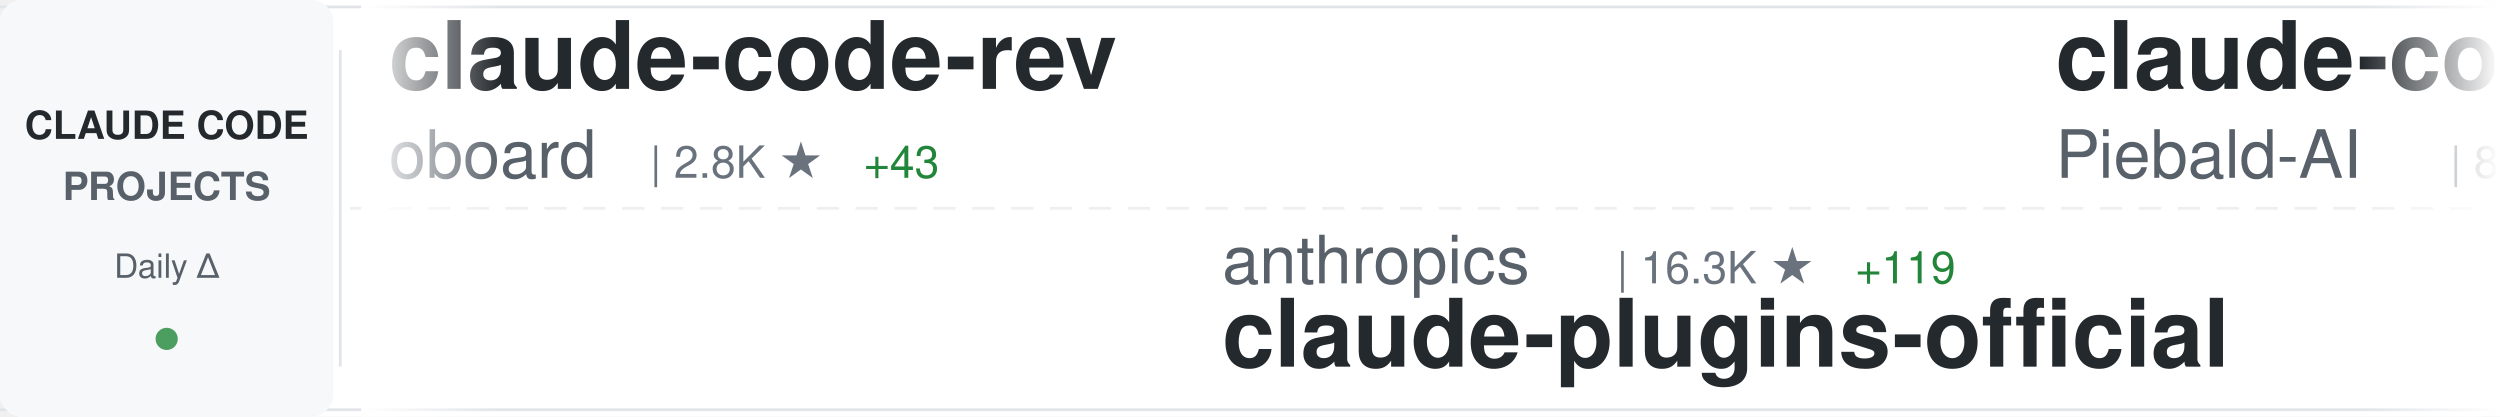
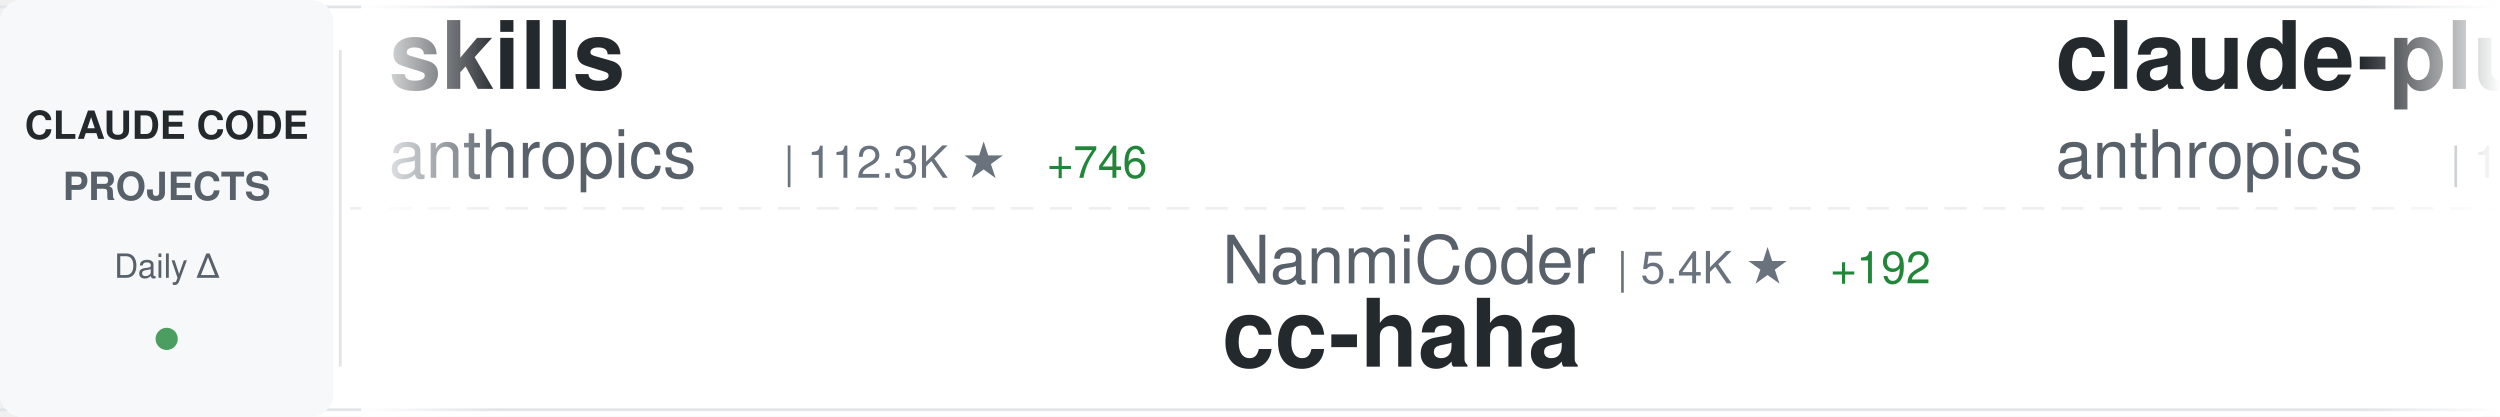
<svg xmlns="http://www.w3.org/2000/svg" width="900" height="150">
  <defs>
    <linearGradient id="awesomeLeftFade" x1="0%" y1="0%" x2="100%" y2="0%">
      <stop offset="0%" style="stop-color:#ffffff;stop-opacity:1" />
      <stop offset="100%" style="stop-color:#ffffff;stop-opacity:0" />
    </linearGradient>
    <linearGradient id="awesomeRightFade" x1="0%" y1="0%" x2="100%" y2="0%">
      <stop offset="0%" style="stop-color:#ffffff;stop-opacity:0" />
      <stop offset="100%" style="stop-color:#ffffff;stop-opacity:1" />
    </linearGradient>
  </defs>
  <rect width="900" height="150" fill="#ffffff" rx="8" />
  <rect x="0" y="2" width="900" height="1" fill="#e1e4e8" />
  <rect x="0" y="147" width="900" height="1" fill="#e1e4e8" />
  <line x1="0" y1="75" x2="900" y2="75" stroke="#e1e4e8" stroke-width="1" stroke-dasharray="8 6" opacity="0.6" />
  <rect x="0" y="0" width="120" height="150" fill="#f6f8fa" rx="8" />
  <text x="60" y="50" font-family="-apple-system, BlinkMacSystemFont, 'Segoe UI', Helvetica, Arial, sans-serif" font-size="14" font-weight="600" fill="#24292e" text-anchor="middle">CLAUDE CODE</text>
  <text x="60" y="72" font-family="-apple-system, BlinkMacSystemFont, 'Segoe UI', Helvetica, Arial, sans-serif" font-size="14" font-weight="600" fill="#586069" text-anchor="middle">PROJECTS</text>
  <text x="60" y="100" font-family="-apple-system, BlinkMacSystemFont, 'Segoe UI', Helvetica, Arial, sans-serif" font-size="12" font-weight="500" fill="#586069" text-anchor="middle">Daily Δ</text>
  <circle cx="60" cy="122" r="4" fill="#22863a" opacity="0.8" />
  <rect x="122" y="18" width="1" height="114" fill="#e1e4e8" />
  <clipPath id="awesomeTickerClip">
    <rect x="130" y="0" width="770" height="150" />
  </clipPath>
  <g clip-path="url(#awesomeTickerClip)">
    <g id="awesomeTickerItems">
      <animateTransform attributeName="transform" attributeType="XML" type="translate" from="0 0" to="-3000 0" dur="54s" repeatCount="indefinite" />
      <g transform="translate(0, 0)">
-         <text x="140" y="32" font-family="-apple-system, BlinkMacSystemFont, 'Segoe UI', Helvetica, Arial, sans-serif" font-size="34" font-weight="600" fill="#24292e">claude-code-rev</text>
-         <text x="140" y="64" font-family="-apple-system, BlinkMacSystemFont, 'Segoe UI', Helvetica, Arial, sans-serif" font-size="24" font-weight="400" fill="#586069">oboard</text>
-         <text x="234" y="64" font-family="-apple-system, BlinkMacSystemFont, 'Segoe UI', Helvetica, Arial, sans-serif" font-size="16" font-weight="500" fill="#6a737d">| 2.8K ★</text>
-         <text x="311" y="64" font-family="-apple-system, BlinkMacSystemFont, 'Segoe UI', Helvetica, Arial, sans-serif" font-size="16" font-weight="500" fill="#22863a"> +43</text>
+         <text x="140" y="32" font-family="-apple-system, BlinkMacSystemFont, 'Segoe UI', Helvetica, Arial, sans-serif" font-size="34" font-weight="600" fill="#24292e">skills</text>
+         <text x="140" y="64" font-family="-apple-system, BlinkMacSystemFont, 'Segoe UI', Helvetica, Arial, sans-serif" font-size="24" font-weight="400" fill="#586069">anthropics</text>
+         <text x="282" y="64" font-family="-apple-system, BlinkMacSystemFont, 'Segoe UI', Helvetica, Arial, sans-serif" font-size="16" font-weight="500" fill="#6a737d">| 112.3K ★</text>
+         <text x="377" y="64" font-family="-apple-system, BlinkMacSystemFont, 'Segoe UI', Helvetica, Arial, sans-serif" font-size="16" font-weight="500" fill="#22863a"> +746</text>
      </g>
      <g transform="translate(300, 0)">
-         <text x="140" y="102" font-family="-apple-system, BlinkMacSystemFont, 'Segoe UI', Helvetica, Arial, sans-serif" font-size="24" font-weight="400" fill="#586069">anthropics</text>
-         <text x="282" y="102" font-family="-apple-system, BlinkMacSystemFont, 'Segoe UI', Helvetica, Arial, sans-serif" font-size="16" font-weight="500" fill="#6a737d">| 16.3K ★</text>
-         <text x="368" y="102" font-family="-apple-system, BlinkMacSystemFont, 'Segoe UI', Helvetica, Arial, sans-serif" font-size="16" font-weight="500" fill="#22863a"> +119</text>
-         <text x="140" y="132" font-family="-apple-system, BlinkMacSystemFont, 'Segoe UI', Helvetica, Arial, sans-serif" font-size="34" font-weight="600" fill="#24292e">claude-plugins-official</text>
+         <text x="140" y="102" font-family="-apple-system, BlinkMacSystemFont, 'Segoe UI', Helvetica, Arial, sans-serif" font-size="24" font-weight="400" fill="#586069">NanmiCoder</text>
+         <text x="282" y="102" font-family="-apple-system, BlinkMacSystemFont, 'Segoe UI', Helvetica, Arial, sans-serif" font-size="16" font-weight="500" fill="#6a737d">| 5.4K ★</text>
+         <text x="359" y="102" font-family="-apple-system, BlinkMacSystemFont, 'Segoe UI', Helvetica, Arial, sans-serif" font-size="16" font-weight="500" fill="#22863a"> +192</text>
+         <text x="140" y="132" font-family="-apple-system, BlinkMacSystemFont, 'Segoe UI', Helvetica, Arial, sans-serif" font-size="34" font-weight="600" fill="#24292e">cc-haha</text>
      </g>
      <g transform="translate(600, 0)">
-         <text x="140" y="32" font-family="-apple-system, BlinkMacSystemFont, 'Segoe UI', Helvetica, Arial, sans-serif" font-size="34" font-weight="600" fill="#24292e">claude-code-system-promp...</text>
-         <text x="140" y="64" font-family="-apple-system, BlinkMacSystemFont, 'Segoe UI', Helvetica, Arial, sans-serif" font-size="24" font-weight="400" fill="#586069">Piebald-AI</text>
-         <text x="282" y="64" font-family="-apple-system, BlinkMacSystemFont, 'Segoe UI', Helvetica, Arial, sans-serif" font-size="16" font-weight="500" fill="#6a737d">| 8.4K ★</text>
-         <text x="359" y="64" font-family="-apple-system, BlinkMacSystemFont, 'Segoe UI', Helvetica, Arial, sans-serif" font-size="16" font-weight="500" fill="#22863a"> +72</text>
+         <text x="140" y="32" font-family="-apple-system, BlinkMacSystemFont, 'Segoe UI', Helvetica, Arial, sans-serif" font-size="34" font-weight="600" fill="#24292e">claude-plugins-official</text>
+         <text x="140" y="64" font-family="-apple-system, BlinkMacSystemFont, 'Segoe UI', Helvetica, Arial, sans-serif" font-size="24" font-weight="400" fill="#586069">anthropics</text>
+         <text x="282" y="64" font-family="-apple-system, BlinkMacSystemFont, 'Segoe UI', Helvetica, Arial, sans-serif" font-size="16" font-weight="500" fill="#6a737d">| 16.3K ★</text>
+         <text x="368" y="64" font-family="-apple-system, BlinkMacSystemFont, 'Segoe UI', Helvetica, Arial, sans-serif" font-size="16" font-weight="500" fill="#22863a"> +115</text>
      </g>
      <g transform="translate(900, 0)">
-         <text x="140" y="102" font-family="-apple-system, BlinkMacSystemFont, 'Segoe UI', Helvetica, Arial, sans-serif" font-size="24" font-weight="400" fill="#586069">siteboon</text>
-         <text x="258" y="102" font-family="-apple-system, BlinkMacSystemFont, 'Segoe UI', Helvetica, Arial, sans-serif" font-size="16" font-weight="500" fill="#6a737d">| 9.6K ★</text>
-         <text x="335" y="102" font-family="-apple-system, BlinkMacSystemFont, 'Segoe UI', Helvetica, Arial, sans-serif" font-size="16" font-weight="500" fill="#22863a"> +40</text>
-         <text x="140" y="132" font-family="-apple-system, BlinkMacSystemFont, 'Segoe UI', Helvetica, Arial, sans-serif" font-size="34" font-weight="600" fill="#24292e">claudecodeui</text>
+         <text x="140" y="102" font-family="-apple-system, BlinkMacSystemFont, 'Segoe UI', Helvetica, Arial, sans-serif" font-size="24" font-weight="400" fill="#586069">snarktank</text>
+         <text x="270" y="102" font-family="-apple-system, BlinkMacSystemFont, 'Segoe UI', Helvetica, Arial, sans-serif" font-size="16" font-weight="500" fill="#6a737d">| 14.6K ★</text>
+         <text x="356" y="102" font-family="-apple-system, BlinkMacSystemFont, 'Segoe UI', Helvetica, Arial, sans-serif" font-size="16" font-weight="500" fill="#22863a"> +83</text>
+         <text x="140" y="132" font-family="-apple-system, BlinkMacSystemFont, 'Segoe UI', Helvetica, Arial, sans-serif" font-size="34" font-weight="600" fill="#24292e">ralph</text>
      </g>
      <g transform="translate(1200, 0)">
-         <text x="140" y="32" font-family="-apple-system, BlinkMacSystemFont, 'Segoe UI', Helvetica, Arial, sans-serif" font-size="34" font-weight="600" fill="#24292e">Claude-Code-Usage-Monito...</text>
-         <text x="140" y="64" font-family="-apple-system, BlinkMacSystemFont, 'Segoe UI', Helvetica, Arial, sans-serif" font-size="24" font-weight="400" fill="#586069">Maciek-roboblog</text>
-         <text x="342" y="64" font-family="-apple-system, BlinkMacSystemFont, 'Segoe UI', Helvetica, Arial, sans-serif" font-size="16" font-weight="500" fill="#6a737d">| 7.4K ★</text>
-         <text x="419" y="64" font-family="-apple-system, BlinkMacSystemFont, 'Segoe UI', Helvetica, Arial, sans-serif" font-size="16" font-weight="500" fill="#22863a"> +24</text>
+         <text x="140" y="32" font-family="-apple-system, BlinkMacSystemFont, 'Segoe UI', Helvetica, Arial, sans-serif" font-size="34" font-weight="600" fill="#24292e">CLIProxyAPI</text>
+         <text x="140" y="64" font-family="-apple-system, BlinkMacSystemFont, 'Segoe UI', Helvetica, Arial, sans-serif" font-size="24" font-weight="400" fill="#586069">router-for-me</text>
+         <text x="318" y="64" font-family="-apple-system, BlinkMacSystemFont, 'Segoe UI', Helvetica, Arial, sans-serif" font-size="16" font-weight="500" fill="#6a737d">| 23.8K ★</text>
+         <text x="404" y="64" font-family="-apple-system, BlinkMacSystemFont, 'Segoe UI', Helvetica, Arial, sans-serif" font-size="16" font-weight="500" fill="#22863a"> +296</text>
      </g>
      <g transform="translate(1500, 0)">
-         <text x="140" y="102" font-family="-apple-system, BlinkMacSystemFont, 'Segoe UI', Helvetica, Arial, sans-serif" font-size="24" font-weight="400" fill="#586069">bfly123</text>
-         <text x="246" y="102" font-family="-apple-system, BlinkMacSystemFont, 'Segoe UI', Helvetica, Arial, sans-serif" font-size="16" font-weight="500" fill="#6a737d">| 2.1K ★</text>
-         <text x="323" y="102" font-family="-apple-system, BlinkMacSystemFont, 'Segoe UI', Helvetica, Arial, sans-serif" font-size="16" font-weight="500" fill="#22863a"> +16</text>
-         <text x="140" y="132" font-family="-apple-system, BlinkMacSystemFont, 'Segoe UI', Helvetica, Arial, sans-serif" font-size="34" font-weight="600" fill="#24292e">claude_code_bridge</text>
+         <text x="140" y="102" font-family="-apple-system, BlinkMacSystemFont, 'Segoe UI', Helvetica, Arial, sans-serif" font-size="24" font-weight="400" fill="#586069">1rgs</text>
+         <text x="210" y="102" font-family="-apple-system, BlinkMacSystemFont, 'Segoe UI', Helvetica, Arial, sans-serif" font-size="16" font-weight="500" fill="#6a737d">| 3.4K ★</text>
+         <text x="287" y="102" font-family="-apple-system, BlinkMacSystemFont, 'Segoe UI', Helvetica, Arial, sans-serif" font-size="16" font-weight="500" fill="#22863a"> +9</text>
+         <text x="140" y="132" font-family="-apple-system, BlinkMacSystemFont, 'Segoe UI', Helvetica, Arial, sans-serif" font-size="34" font-weight="600" fill="#24292e">claude-code-proxy</text>
      </g>
      <g transform="translate(1800, 0)">
-         <text x="140" y="32" font-family="-apple-system, BlinkMacSystemFont, 'Segoe UI', Helvetica, Arial, sans-serif" font-size="34" font-weight="600" fill="#24292e">claude-code-cli</text>
-         <text x="140" y="64" font-family="-apple-system, BlinkMacSystemFont, 'Segoe UI', Helvetica, Arial, sans-serif" font-size="24" font-weight="400" fill="#586069">huangserva</text>
-         <text x="282" y="64" font-family="-apple-system, BlinkMacSystemFont, 'Segoe UI', Helvetica, Arial, sans-serif" font-size="16" font-weight="500" fill="#6a737d">| 529 ★</text>
-         <text x="350" y="64" font-family="-apple-system, BlinkMacSystemFont, 'Segoe UI', Helvetica, Arial, sans-serif" font-size="16" font-weight="500" fill="#22863a"> +11</text>
+         <text x="140" y="32" font-family="-apple-system, BlinkMacSystemFont, 'Segoe UI', Helvetica, Arial, sans-serif" font-size="34" font-weight="600" fill="#24292e">agents</text>
+         <text x="140" y="64" font-family="-apple-system, BlinkMacSystemFont, 'Segoe UI', Helvetica, Arial, sans-serif" font-size="24" font-weight="400" fill="#586069">wshobson</text>
+         <text x="258" y="64" font-family="-apple-system, BlinkMacSystemFont, 'Segoe UI', Helvetica, Arial, sans-serif" font-size="16" font-weight="500" fill="#6a737d">| 33.1K ★</text>
+         <text x="344" y="64" font-family="-apple-system, BlinkMacSystemFont, 'Segoe UI', Helvetica, Arial, sans-serif" font-size="16" font-weight="500" fill="#22863a"> +69</text>
      </g>
      <g transform="translate(2100, 0)">
-         <text x="140" y="102" font-family="-apple-system, BlinkMacSystemFont, 'Segoe UI', Helvetica, Arial, sans-serif" font-size="24" font-weight="400" fill="#586069">edmund-io</text>
-         <text x="270" y="102" font-family="-apple-system, BlinkMacSystemFont, 'Segoe UI', Helvetica, Arial, sans-serif" font-size="16" font-weight="500" fill="#6a737d">| 1.4K ★</text>
-         <text x="347" y="102" font-family="-apple-system, BlinkMacSystemFont, 'Segoe UI', Helvetica, Arial, sans-serif" font-size="16" font-weight="500" fill="#22863a"> +3</text>
-         <text x="140" y="132" font-family="-apple-system, BlinkMacSystemFont, 'Segoe UI', Helvetica, Arial, sans-serif" font-size="34" font-weight="600" fill="#24292e">edmunds-claude-code</text>
+         <text x="140" y="102" font-family="-apple-system, BlinkMacSystemFont, 'Segoe UI', Helvetica, Arial, sans-serif" font-size="24" font-weight="400" fill="#586069">ykdojo</text>
+         <text x="234" y="102" font-family="-apple-system, BlinkMacSystemFont, 'Segoe UI', Helvetica, Arial, sans-serif" font-size="16" font-weight="500" fill="#6a737d">| 7.2K ★</text>
+         <text x="311" y="102" font-family="-apple-system, BlinkMacSystemFont, 'Segoe UI', Helvetica, Arial, sans-serif" font-size="16" font-weight="500" fill="#22863a"> +38</text>
+         <text x="140" y="132" font-family="-apple-system, BlinkMacSystemFont, 'Segoe UI', Helvetica, Arial, sans-serif" font-size="34" font-weight="600" fill="#24292e">claude-code-tips</text>
      </g>
      <g transform="translate(2400, 0)">
-         <text x="140" y="32" font-family="-apple-system, BlinkMacSystemFont, 'Segoe UI', Helvetica, Arial, sans-serif" font-size="34" font-weight="600" fill="#24292e">claude_code_src</text>
-         <text x="140" y="64" font-family="-apple-system, BlinkMacSystemFont, 'Segoe UI', Helvetica, Arial, sans-serif" font-size="24" font-weight="400" fill="#586069">ponponon</text>
-         <text x="258" y="64" font-family="-apple-system, BlinkMacSystemFont, 'Segoe UI', Helvetica, Arial, sans-serif" font-size="16" font-weight="500" fill="#6a737d">| 2.1K ★</text>
-         <text x="335" y="64" font-family="-apple-system, BlinkMacSystemFont, 'Segoe UI', Helvetica, Arial, sans-serif" font-size="16" font-weight="500" fill="#22863a"> +24</text>
+         <text x="140" y="32" font-family="-apple-system, BlinkMacSystemFont, 'Segoe UI', Helvetica, Arial, sans-serif" font-size="34" font-weight="600" fill="#24292e">Claude-Code-Game-Studios</text>
+         <text x="140" y="64" font-family="-apple-system, BlinkMacSystemFont, 'Segoe UI', Helvetica, Arial, sans-serif" font-size="24" font-weight="400" fill="#586069">Donchitos</text>
+         <text x="270" y="64" font-family="-apple-system, BlinkMacSystemFont, 'Segoe UI', Helvetica, Arial, sans-serif" font-size="16" font-weight="500" fill="#6a737d">| 8.3K ★</text>
+         <text x="347" y="64" font-family="-apple-system, BlinkMacSystemFont, 'Segoe UI', Helvetica, Arial, sans-serif" font-size="16" font-weight="500" fill="#22863a"> +92</text>
      </g>
      <g transform="translate(2700, 0)">
-         <text x="140" y="102" font-family="-apple-system, BlinkMacSystemFont, 'Segoe UI', Helvetica, Arial, sans-serif" font-size="24" font-weight="400" fill="#586069">kodu-ai</text>
-         <text x="246" y="102" font-family="-apple-system, BlinkMacSystemFont, 'Segoe UI', Helvetica, Arial, sans-serif" font-size="16" font-weight="500" fill="#6a737d">| 5.3K ★</text>
-         <text x="140" y="132" font-family="-apple-system, BlinkMacSystemFont, 'Segoe UI', Helvetica, Arial, sans-serif" font-size="34" font-weight="600" fill="#24292e">claude-coder</text>
+         <text x="140" y="102" font-family="-apple-system, BlinkMacSystemFont, 'Segoe UI', Helvetica, Arial, sans-serif" font-size="24" font-weight="400" fill="#586069">diet103</text>
+         <text x="246" y="102" font-family="-apple-system, BlinkMacSystemFont, 'Segoe UI', Helvetica, Arial, sans-serif" font-size="16" font-weight="500" fill="#6a737d">| 9.4K ★</text>
+         <text x="323" y="102" font-family="-apple-system, BlinkMacSystemFont, 'Segoe UI', Helvetica, Arial, sans-serif" font-size="16" font-weight="500" fill="#22863a"> +7</text>
+         <text x="140" y="132" font-family="-apple-system, BlinkMacSystemFont, 'Segoe UI', Helvetica, Arial, sans-serif" font-size="34" font-weight="600" fill="#24292e">claude-code-infrastructu...</text>
      </g>
      <g transform="translate(3000, 0)">
-         <text x="140" y="32" font-family="-apple-system, BlinkMacSystemFont, 'Segoe UI', Helvetica, Arial, sans-serif" font-size="34" font-weight="600" fill="#24292e">claude-code-rev</text>
-         <text x="140" y="64" font-family="-apple-system, BlinkMacSystemFont, 'Segoe UI', Helvetica, Arial, sans-serif" font-size="24" font-weight="400" fill="#586069">oboard</text>
-         <text x="234" y="64" font-family="-apple-system, BlinkMacSystemFont, 'Segoe UI', Helvetica, Arial, sans-serif" font-size="16" font-weight="500" fill="#6a737d">| 2.8K ★</text>
-         <text x="311" y="64" font-family="-apple-system, BlinkMacSystemFont, 'Segoe UI', Helvetica, Arial, sans-serif" font-size="16" font-weight="500" fill="#22863a"> +43</text>
+         <text x="140" y="32" font-family="-apple-system, BlinkMacSystemFont, 'Segoe UI', Helvetica, Arial, sans-serif" font-size="34" font-weight="600" fill="#24292e">skills</text>
+         <text x="140" y="64" font-family="-apple-system, BlinkMacSystemFont, 'Segoe UI', Helvetica, Arial, sans-serif" font-size="24" font-weight="400" fill="#586069">anthropics</text>
+         <text x="282" y="64" font-family="-apple-system, BlinkMacSystemFont, 'Segoe UI', Helvetica, Arial, sans-serif" font-size="16" font-weight="500" fill="#6a737d">| 112.3K ★</text>
+         <text x="377" y="64" font-family="-apple-system, BlinkMacSystemFont, 'Segoe UI', Helvetica, Arial, sans-serif" font-size="16" font-weight="500" fill="#22863a"> +746</text>
      </g>
      <g transform="translate(3300, 0)">
-         <text x="140" y="102" font-family="-apple-system, BlinkMacSystemFont, 'Segoe UI', Helvetica, Arial, sans-serif" font-size="24" font-weight="400" fill="#586069">anthropics</text>
-         <text x="282" y="102" font-family="-apple-system, BlinkMacSystemFont, 'Segoe UI', Helvetica, Arial, sans-serif" font-size="16" font-weight="500" fill="#6a737d">| 16.3K ★</text>
-         <text x="368" y="102" font-family="-apple-system, BlinkMacSystemFont, 'Segoe UI', Helvetica, Arial, sans-serif" font-size="16" font-weight="500" fill="#22863a"> +119</text>
-         <text x="140" y="132" font-family="-apple-system, BlinkMacSystemFont, 'Segoe UI', Helvetica, Arial, sans-serif" font-size="34" font-weight="600" fill="#24292e">claude-plugins-official</text>
+         <text x="140" y="102" font-family="-apple-system, BlinkMacSystemFont, 'Segoe UI', Helvetica, Arial, sans-serif" font-size="24" font-weight="400" fill="#586069">NanmiCoder</text>
+         <text x="282" y="102" font-family="-apple-system, BlinkMacSystemFont, 'Segoe UI', Helvetica, Arial, sans-serif" font-size="16" font-weight="500" fill="#6a737d">| 5.4K ★</text>
+         <text x="359" y="102" font-family="-apple-system, BlinkMacSystemFont, 'Segoe UI', Helvetica, Arial, sans-serif" font-size="16" font-weight="500" fill="#22863a"> +192</text>
+         <text x="140" y="132" font-family="-apple-system, BlinkMacSystemFont, 'Segoe UI', Helvetica, Arial, sans-serif" font-size="34" font-weight="600" fill="#24292e">cc-haha</text>
      </g>
      <g transform="translate(3600, 0)">
-         <text x="140" y="32" font-family="-apple-system, BlinkMacSystemFont, 'Segoe UI', Helvetica, Arial, sans-serif" font-size="34" font-weight="600" fill="#24292e">claude-code-system-promp...</text>
-         <text x="140" y="64" font-family="-apple-system, BlinkMacSystemFont, 'Segoe UI', Helvetica, Arial, sans-serif" font-size="24" font-weight="400" fill="#586069">Piebald-AI</text>
-         <text x="282" y="64" font-family="-apple-system, BlinkMacSystemFont, 'Segoe UI', Helvetica, Arial, sans-serif" font-size="16" font-weight="500" fill="#6a737d">| 8.4K ★</text>
-         <text x="359" y="64" font-family="-apple-system, BlinkMacSystemFont, 'Segoe UI', Helvetica, Arial, sans-serif" font-size="16" font-weight="500" fill="#22863a"> +72</text>
+         <text x="140" y="32" font-family="-apple-system, BlinkMacSystemFont, 'Segoe UI', Helvetica, Arial, sans-serif" font-size="34" font-weight="600" fill="#24292e">claude-plugins-official</text>
+         <text x="140" y="64" font-family="-apple-system, BlinkMacSystemFont, 'Segoe UI', Helvetica, Arial, sans-serif" font-size="24" font-weight="400" fill="#586069">anthropics</text>
+         <text x="282" y="64" font-family="-apple-system, BlinkMacSystemFont, 'Segoe UI', Helvetica, Arial, sans-serif" font-size="16" font-weight="500" fill="#6a737d">| 16.3K ★</text>
+         <text x="368" y="64" font-family="-apple-system, BlinkMacSystemFont, 'Segoe UI', Helvetica, Arial, sans-serif" font-size="16" font-weight="500" fill="#22863a"> +115</text>
      </g>
      <g transform="translate(3900, 0)">
-         <text x="140" y="102" font-family="-apple-system, BlinkMacSystemFont, 'Segoe UI', Helvetica, Arial, sans-serif" font-size="24" font-weight="400" fill="#586069">siteboon</text>
-         <text x="258" y="102" font-family="-apple-system, BlinkMacSystemFont, 'Segoe UI', Helvetica, Arial, sans-serif" font-size="16" font-weight="500" fill="#6a737d">| 9.6K ★</text>
-         <text x="335" y="102" font-family="-apple-system, BlinkMacSystemFont, 'Segoe UI', Helvetica, Arial, sans-serif" font-size="16" font-weight="500" fill="#22863a"> +40</text>
-         <text x="140" y="132" font-family="-apple-system, BlinkMacSystemFont, 'Segoe UI', Helvetica, Arial, sans-serif" font-size="34" font-weight="600" fill="#24292e">claudecodeui</text>
+         <text x="140" y="102" font-family="-apple-system, BlinkMacSystemFont, 'Segoe UI', Helvetica, Arial, sans-serif" font-size="24" font-weight="400" fill="#586069">snarktank</text>
+         <text x="270" y="102" font-family="-apple-system, BlinkMacSystemFont, 'Segoe UI', Helvetica, Arial, sans-serif" font-size="16" font-weight="500" fill="#6a737d">| 14.6K ★</text>
+         <text x="356" y="102" font-family="-apple-system, BlinkMacSystemFont, 'Segoe UI', Helvetica, Arial, sans-serif" font-size="16" font-weight="500" fill="#22863a"> +83</text>
+         <text x="140" y="132" font-family="-apple-system, BlinkMacSystemFont, 'Segoe UI', Helvetica, Arial, sans-serif" font-size="34" font-weight="600" fill="#24292e">ralph</text>
      </g>
    </g>
  </g>
  <rect x="130" y="0" width="50" height="150" fill="url(#awesomeLeftFade)" />
  <rect x="850" y="0" width="50" height="150" fill="url(#awesomeRightFade)" />
</svg>
